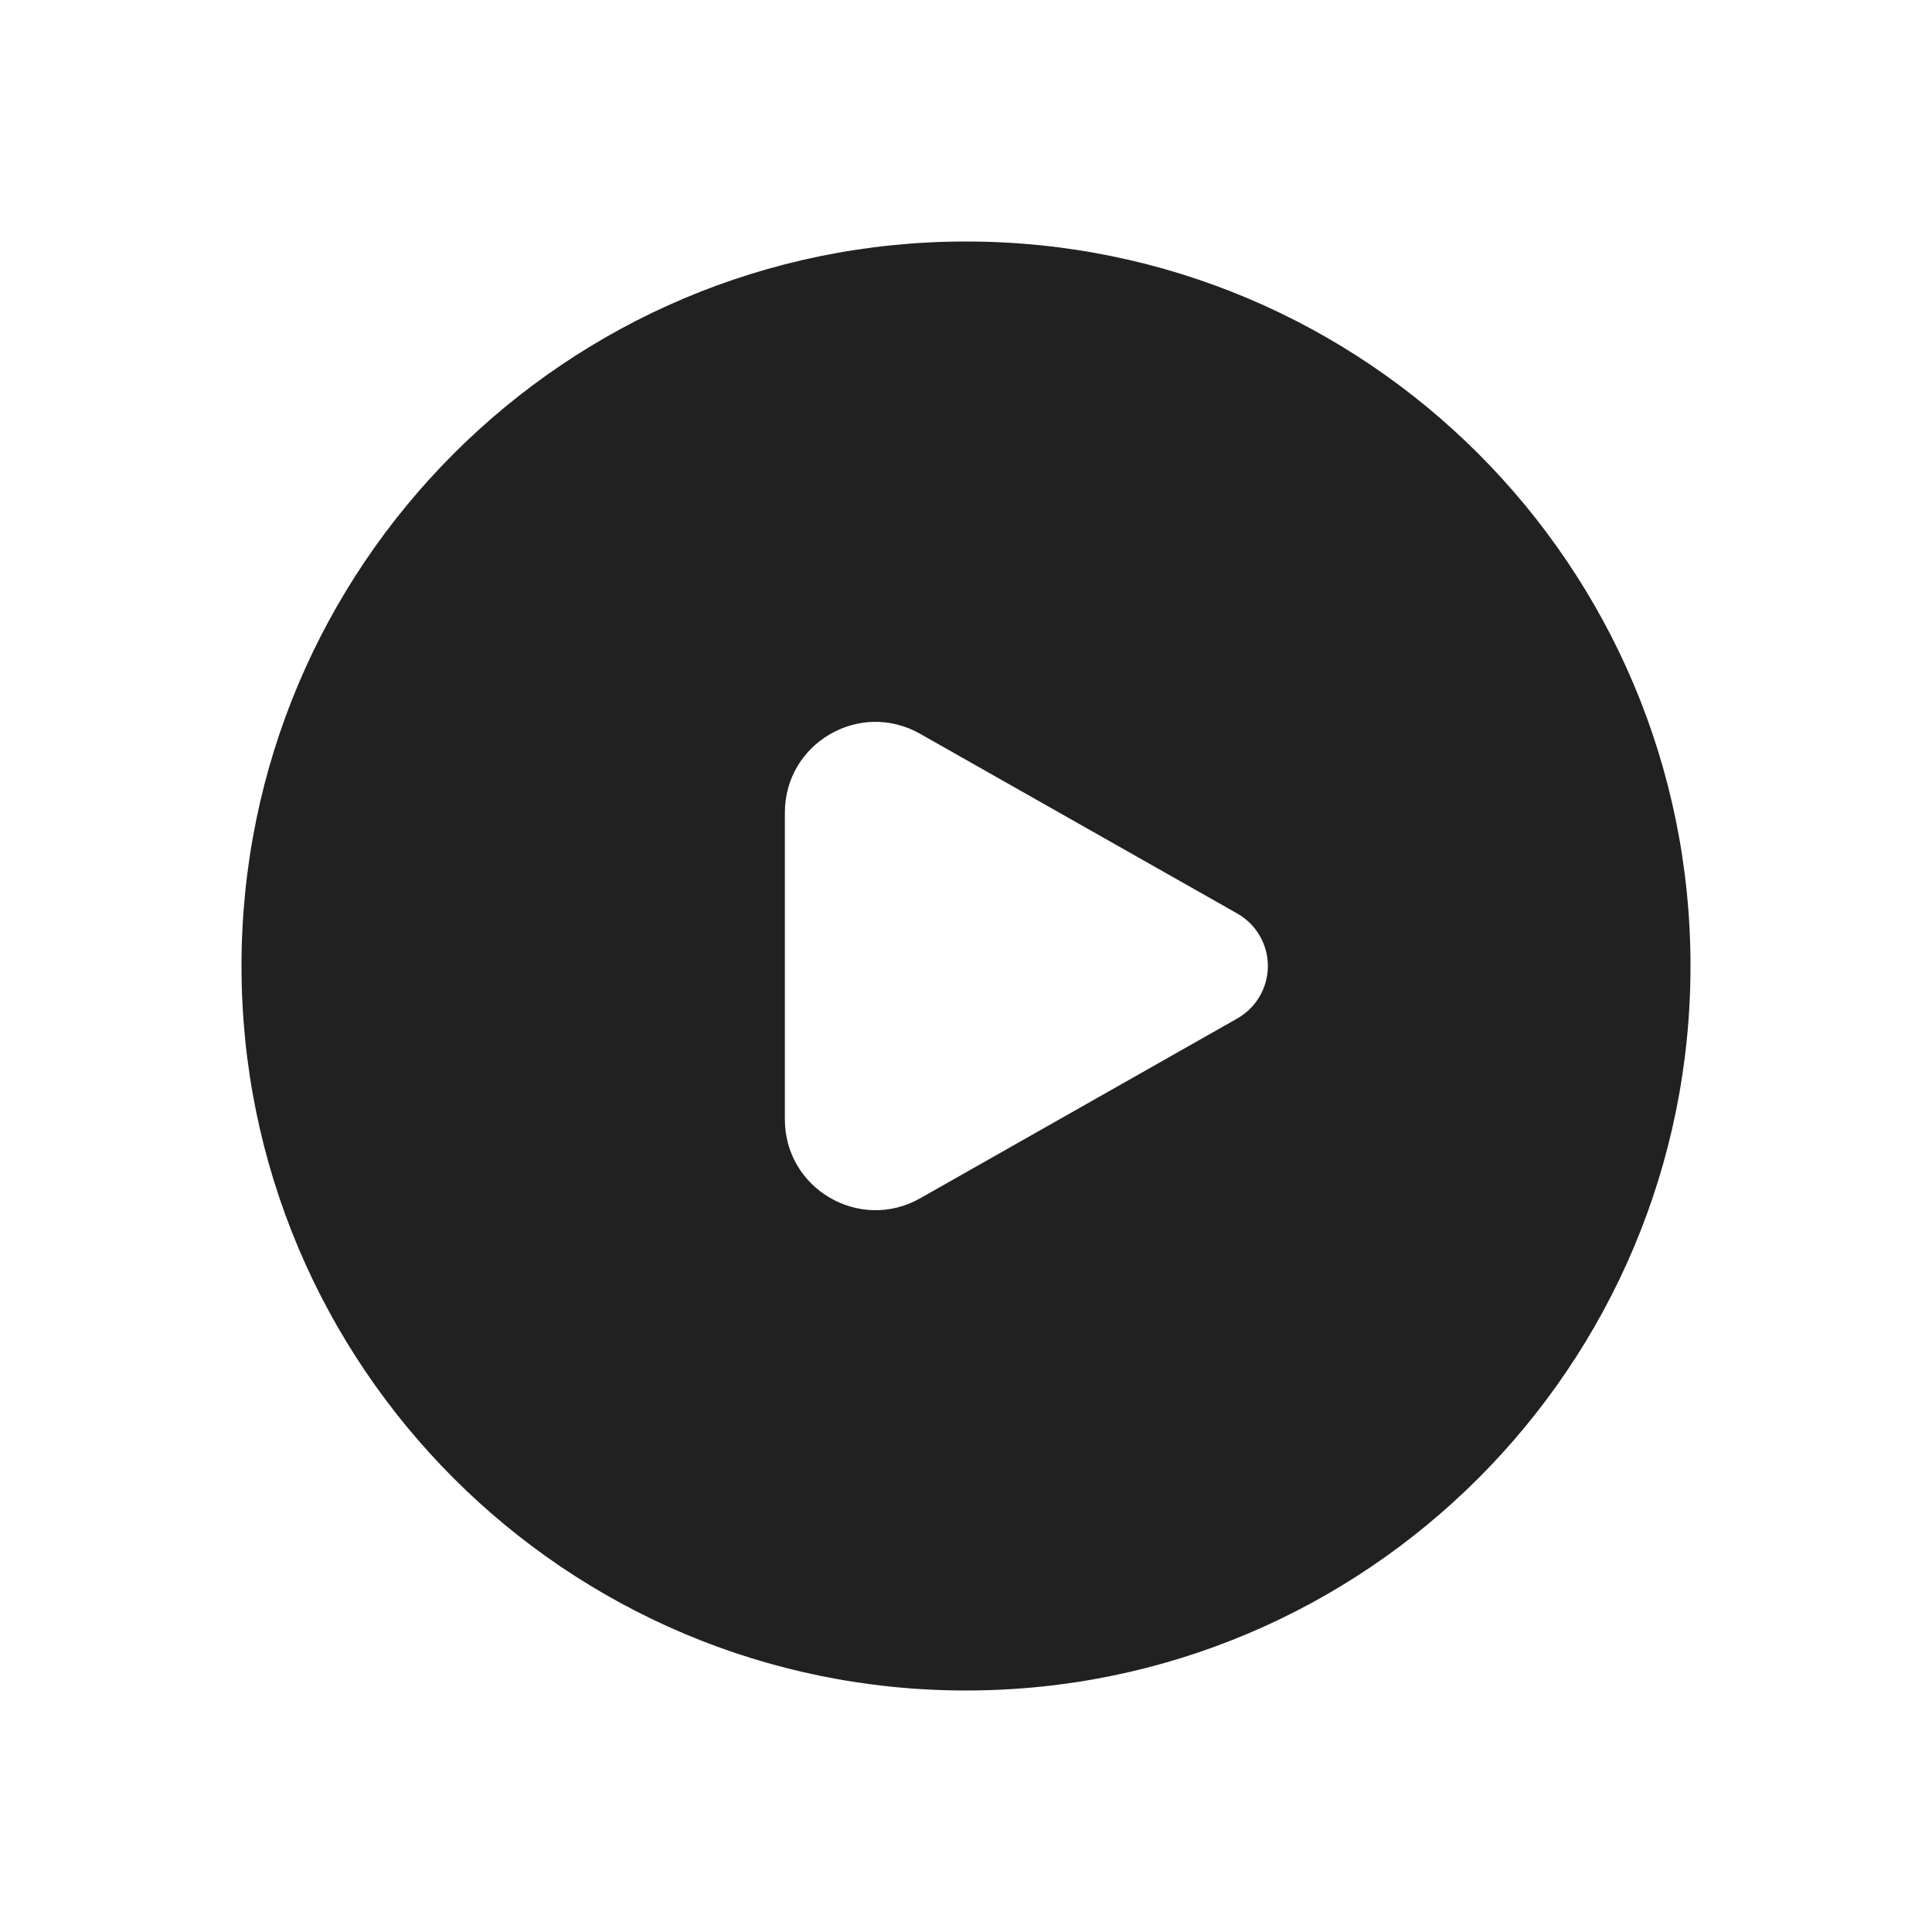
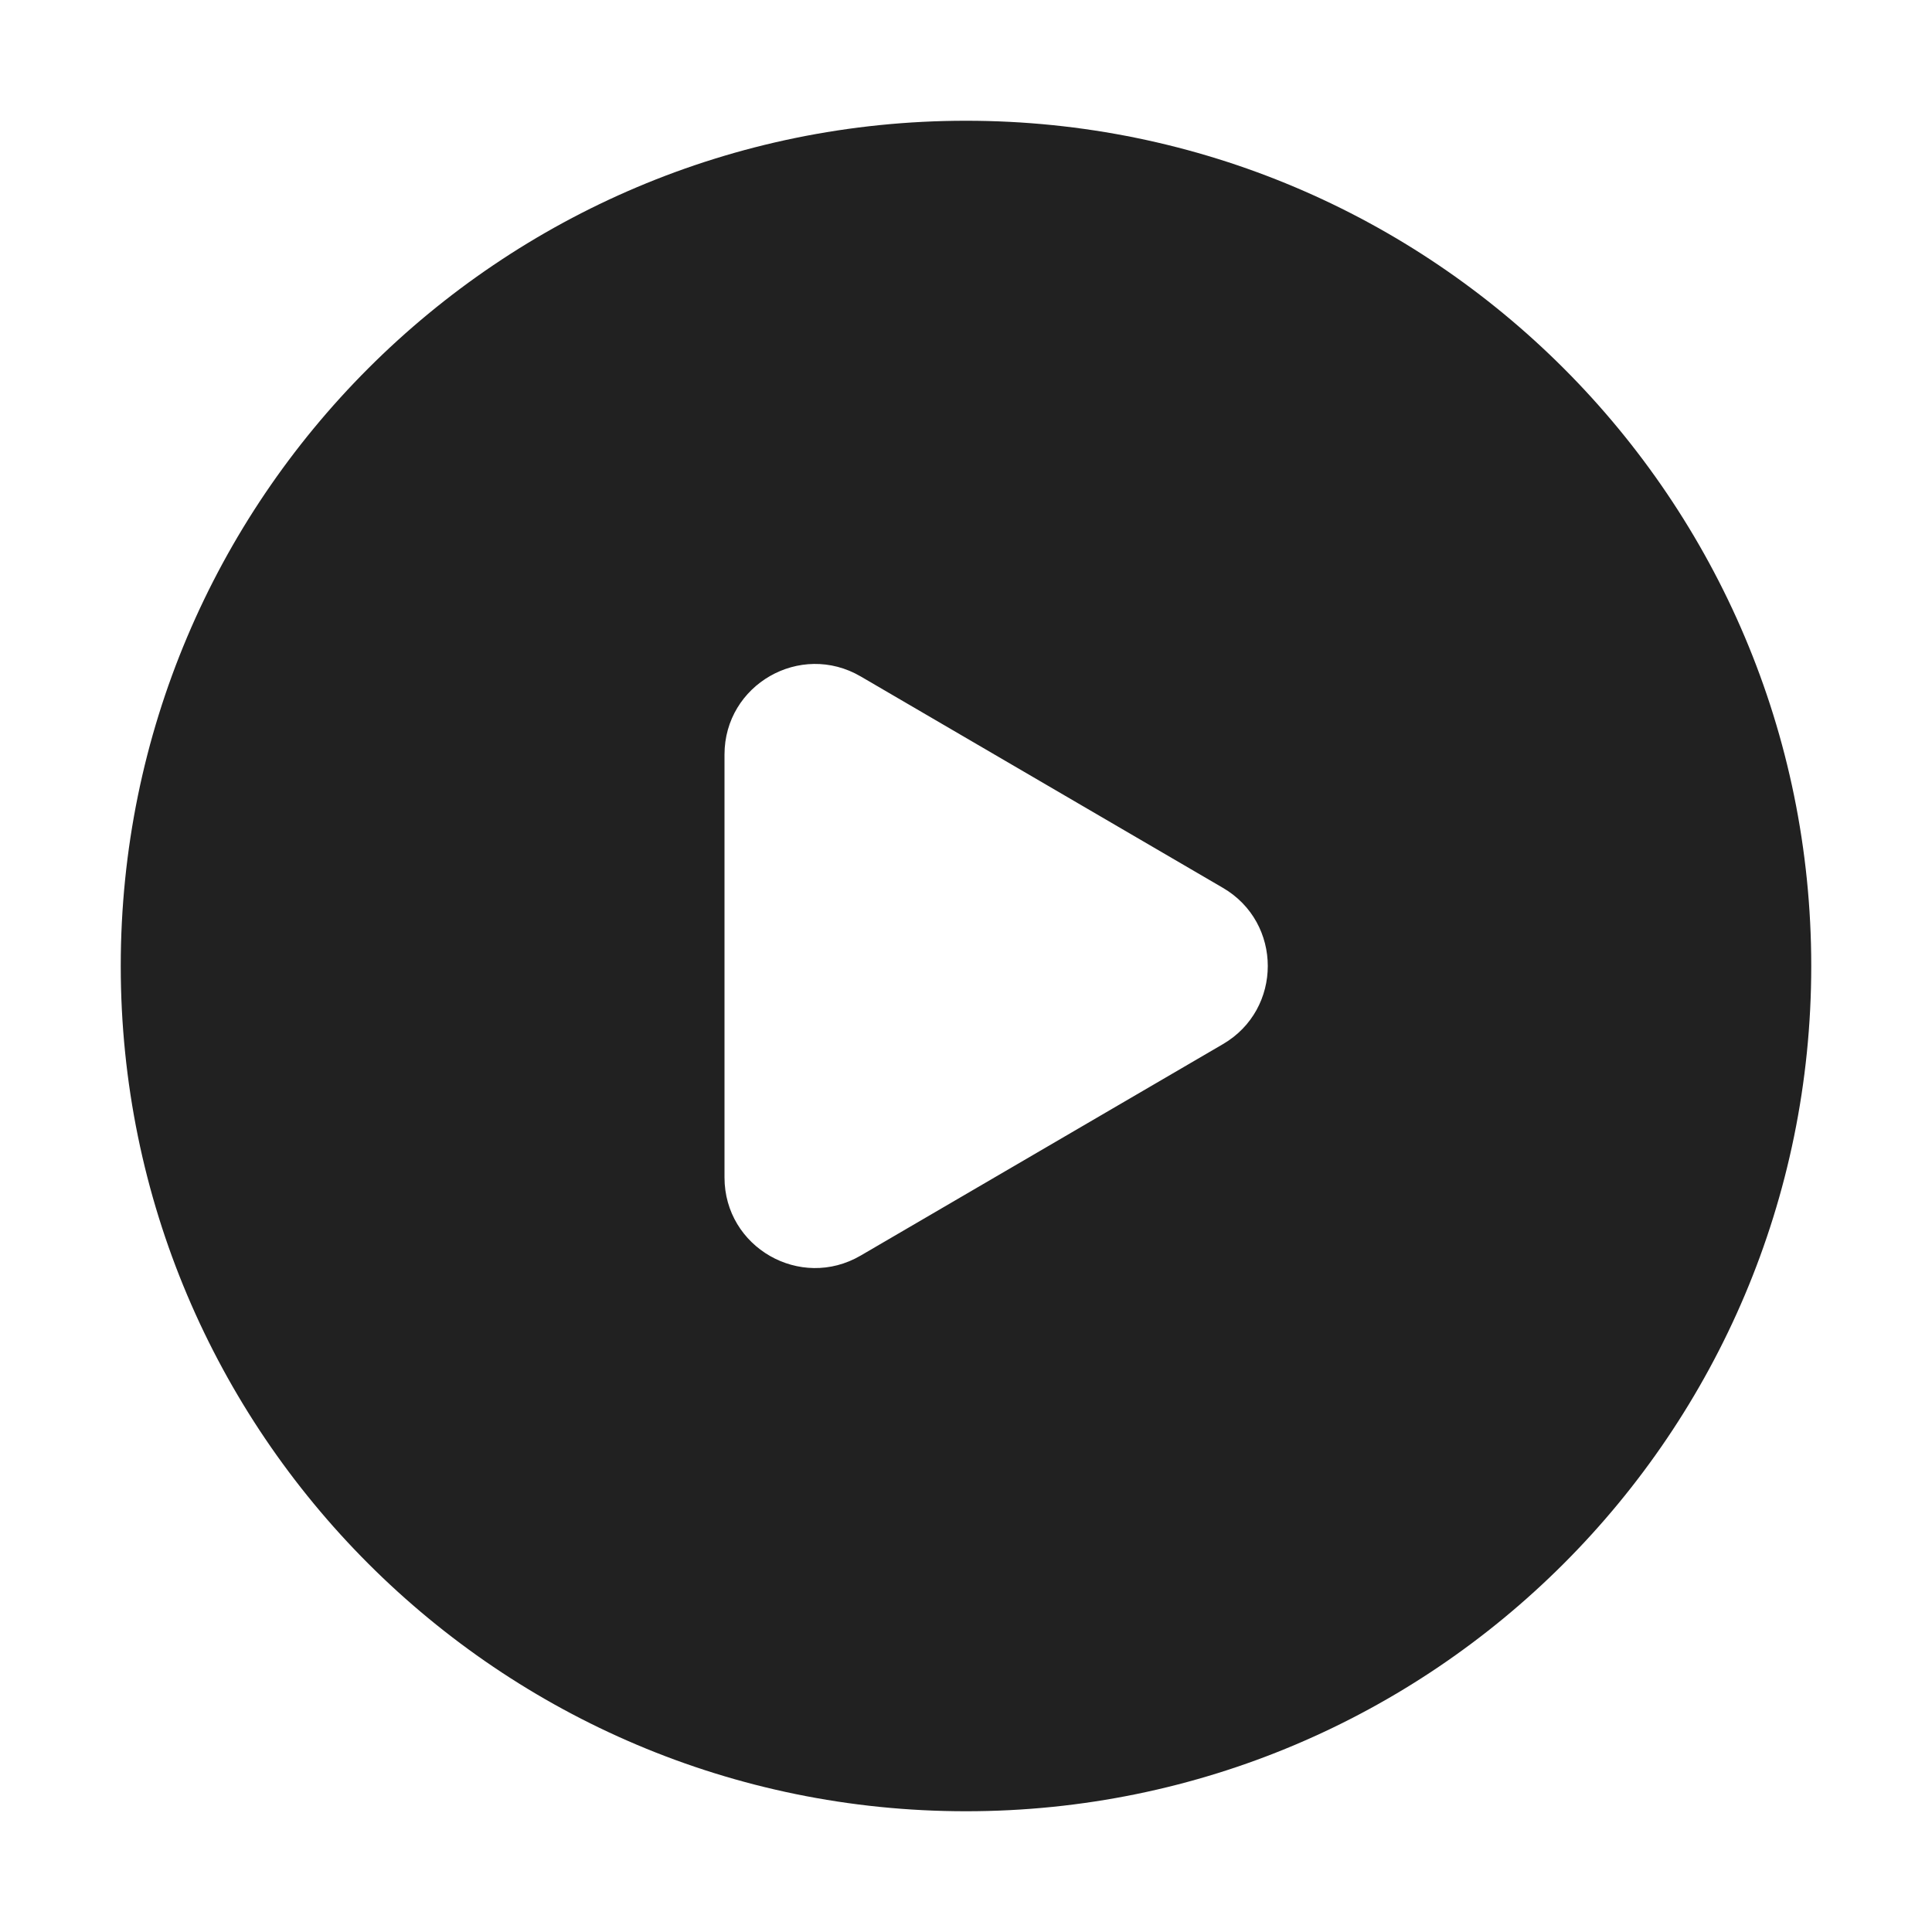
<svg xmlns="http://www.w3.org/2000/svg" width="16" height="16" viewBox="0 0 16 16" fill="none">
-   <path d="M2 8C2 4.686 4.686 2 8 2C11.314 2 14 4.686 14 8C14 11.314 11.314 14 8 14C4.686 14 2 11.314 2 8ZM10.5 8C10.5 7.82 10.403 7.654 10.246 7.565L7.62 6.077C7.12 5.793 6.5 6.154 6.5 6.729V9.271C6.5 9.846 7.12 10.207 7.62 9.924L10.246 8.435C10.403 8.346 10.5 8.18 10.5 8Z" fill="#212121" />
+   <path d="M8 1C11.866 1 15 4.134 15 8C15 11.866 11.866 15 8 15C4.134 15 1 11.866 1 8C1 4.134 4.134 1 8 1ZM7.128 5.602C6.628 5.31 6 5.67 6 6.249V9.751C6 10.33 6.628 10.69 7.128 10.398L10.128 8.647C10.623 8.358 10.623 7.642 10.128 7.353L7.128 5.602Z" fill="#212121" />
</svg>
